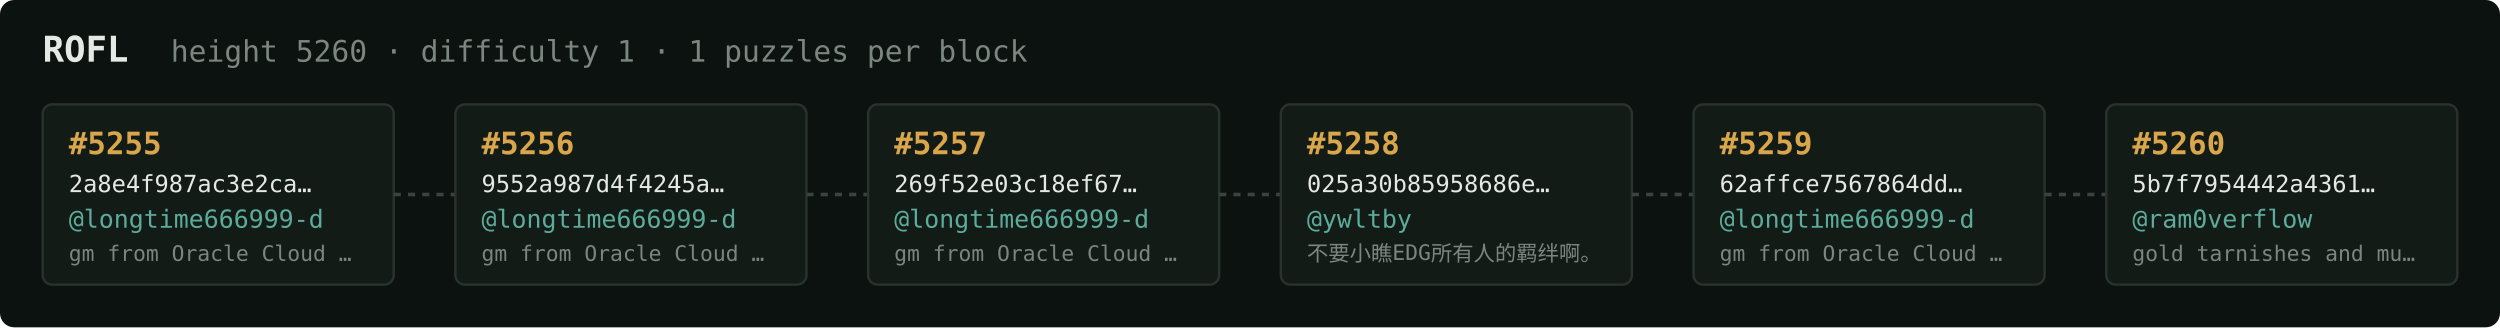
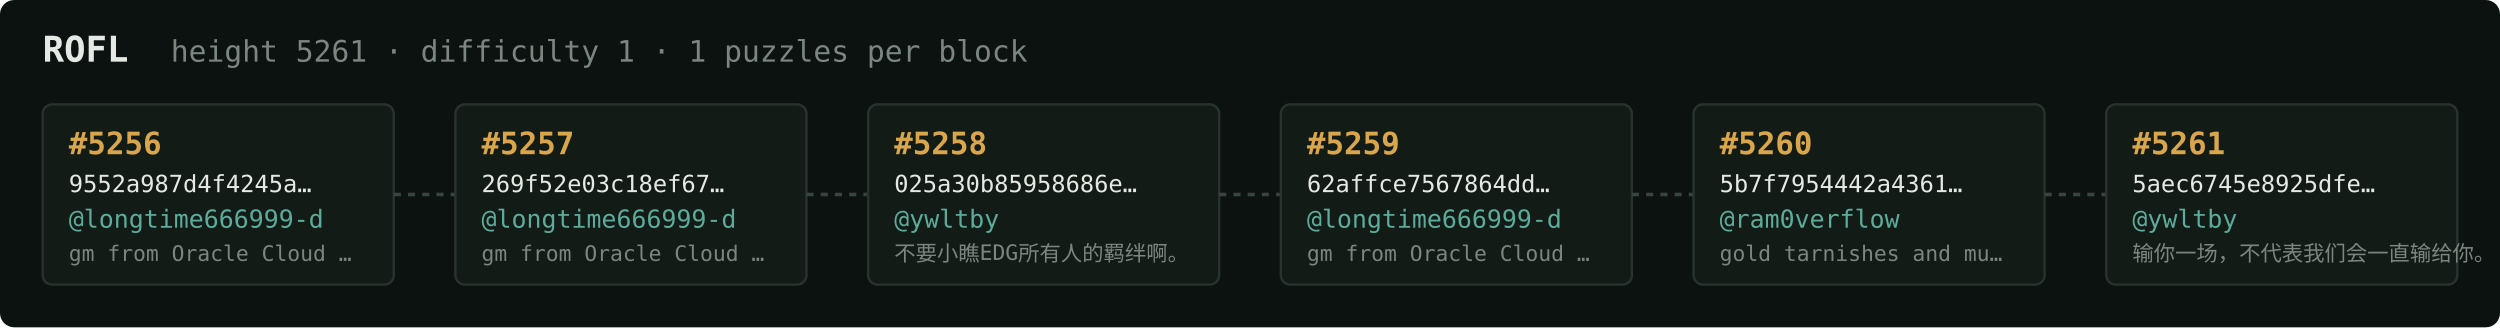
<svg xmlns="http://www.w3.org/2000/svg" width="1054" height="138" viewBox="0 0 1054 138" font-family="ui-monospace,SFMono-Regular,Menlo,monospace">
  <rect fill="#0c1210" width="1054" height="138" rx="6" />
  <text x="18" y="26" fill="#e5e9e3" font-size="15" font-weight="700">ROFL</text>
-   <text x="72" y="26" fill="#7a867f" font-size="12.5">height 5260 · difficulty 1 · 1 puzzles per block</text>
+   <text x="72" y="26" fill="#7a867f" font-size="12.5">height 5261 · difficulty 1 · 1 puzzles per block</text>
  <rect x="18" y="44" width="148" height="76" rx="4" fill="#131b17" stroke="#28332e" stroke-width="1" />
-   <text x="29" y="65" fill="#d9a64c" font-size="13" font-weight="700">#5255</text>
-   <text x="29" y="81" fill="#e5e9e3" font-size="10">2a8e4f987ac3e2ca…</text>
+   <text x="29" y="65" fill="#d9a64c" font-size="13" font-weight="700">#5256</text>
+   <text x="29" y="81" fill="#e5e9e3" font-size="10">9552a987d4f4245a…</text>
  <text x="29" y="96" fill="#5cab9b" font-size="10.5">@longtime666999-d</text>
  <text x="29" y="110" fill="#7a867f" font-size="9">gm from Oracle Cloud …</text>
  <line x1="166" y1="82.0" x2="192" y2="82.0" stroke="#38443e" stroke-width="1.5" stroke-dasharray="3 3" />
  <rect x="192" y="44" width="148" height="76" rx="4" fill="#131b17" stroke="#28332e" stroke-width="1" />
-   <text x="203" y="65" fill="#d9a64c" font-size="13" font-weight="700">#5256</text>
-   <text x="203" y="81" fill="#e5e9e3" font-size="10">9552a987d4f4245a…</text>
+   <text x="203" y="65" fill="#d9a64c" font-size="13" font-weight="700">#5257</text>
+   <text x="203" y="81" fill="#e5e9e3" font-size="10">269f52e03c18ef67…</text>
  <text x="203" y="96" fill="#5cab9b" font-size="10.5">@longtime666999-d</text>
  <text x="203" y="110" fill="#7a867f" font-size="9">gm from Oracle Cloud …</text>
  <line x1="340" y1="82.0" x2="366" y2="82.0" stroke="#38443e" stroke-width="1.5" stroke-dasharray="3 3" />
  <rect x="366" y="44" width="148" height="76" rx="4" fill="#131b17" stroke="#28332e" stroke-width="1" />
-   <text x="377" y="65" fill="#d9a64c" font-size="13" font-weight="700">#5257</text>
-   <text x="377" y="81" fill="#e5e9e3" font-size="10">269f52e03c18ef67…</text>
-   <text x="377" y="96" fill="#5cab9b" font-size="10.5">@longtime666999-d</text>
-   <text x="377" y="110" fill="#7a867f" font-size="9">gm from Oracle Cloud …</text>
+   <text x="377" y="65" fill="#d9a64c" font-size="13" font-weight="700">#5258</text>
+   <text x="377" y="81" fill="#e5e9e3" font-size="10">025a30b85958686e…</text>
+   <text x="377" y="96" fill="#5cab9b" font-size="10.5">@ywltby</text>
+   <text x="377" y="110" fill="#7a867f" font-size="9">不要小瞧EDG所有人的羁绊啊。</text>
  <line x1="514" y1="82.0" x2="540" y2="82.0" stroke="#38443e" stroke-width="1.5" stroke-dasharray="3 3" />
  <rect x="540" y="44" width="148" height="76" rx="4" fill="#131b17" stroke="#28332e" stroke-width="1" />
-   <text x="551" y="65" fill="#d9a64c" font-size="13" font-weight="700">#5258</text>
-   <text x="551" y="81" fill="#e5e9e3" font-size="10">025a30b85958686e…</text>
-   <text x="551" y="96" fill="#5cab9b" font-size="10.5">@ywltby</text>
-   <text x="551" y="110" fill="#7a867f" font-size="9">不要小瞧EDG所有人的羁绊啊。</text>
+   <text x="551" y="65" fill="#d9a64c" font-size="13" font-weight="700">#5259</text>
+   <text x="551" y="81" fill="#e5e9e3" font-size="10">62affce7567864dd…</text>
+   <text x="551" y="96" fill="#5cab9b" font-size="10.5">@longtime666999-d</text>
+   <text x="551" y="110" fill="#7a867f" font-size="9">gm from Oracle Cloud …</text>
  <line x1="688" y1="82.0" x2="714" y2="82.0" stroke="#38443e" stroke-width="1.5" stroke-dasharray="3 3" />
  <rect x="714" y="44" width="148" height="76" rx="4" fill="#131b17" stroke="#28332e" stroke-width="1" />
-   <text x="725" y="65" fill="#d9a64c" font-size="13" font-weight="700">#5259</text>
-   <text x="725" y="81" fill="#e5e9e3" font-size="10">62affce7567864dd…</text>
-   <text x="725" y="96" fill="#5cab9b" font-size="10.5">@longtime666999-d</text>
-   <text x="725" y="110" fill="#7a867f" font-size="9">gm from Oracle Cloud …</text>
+   <text x="725" y="65" fill="#d9a64c" font-size="13" font-weight="700">#5260</text>
+   <text x="725" y="81" fill="#e5e9e3" font-size="10">5b7f7954442a4361…</text>
+   <text x="725" y="96" fill="#5cab9b" font-size="10.5">@ram0verflow</text>
+   <text x="725" y="110" fill="#7a867f" font-size="9">gold tarnishes and mu…</text>
  <line x1="862" y1="82.0" x2="888" y2="82.0" stroke="#38443e" stroke-width="1.5" stroke-dasharray="3 3" />
  <rect x="888" y="44" width="148" height="76" rx="4" fill="#131b17" stroke="#28332e" stroke-width="1" />
-   <text x="899" y="65" fill="#d9a64c" font-size="13" font-weight="700">#5260</text>
-   <text x="899" y="81" fill="#e5e9e3" font-size="10">5b7f7954442a4361…</text>
-   <text x="899" y="96" fill="#5cab9b" font-size="10.5">@ram0verflow</text>
-   <text x="899" y="110" fill="#7a867f" font-size="9">gold tarnishes and mu…</text>
+   <text x="899" y="65" fill="#d9a64c" font-size="13" font-weight="700">#5261</text>
+   <text x="899" y="81" fill="#e5e9e3" font-size="10">5aec6745e8925dfe…</text>
+   <text x="899" y="96" fill="#5cab9b" font-size="10.5">@ywltby</text>
+   <text x="899" y="110" fill="#7a867f" font-size="9">输你一场，不代表我们会一直输给你。</text>
</svg>
